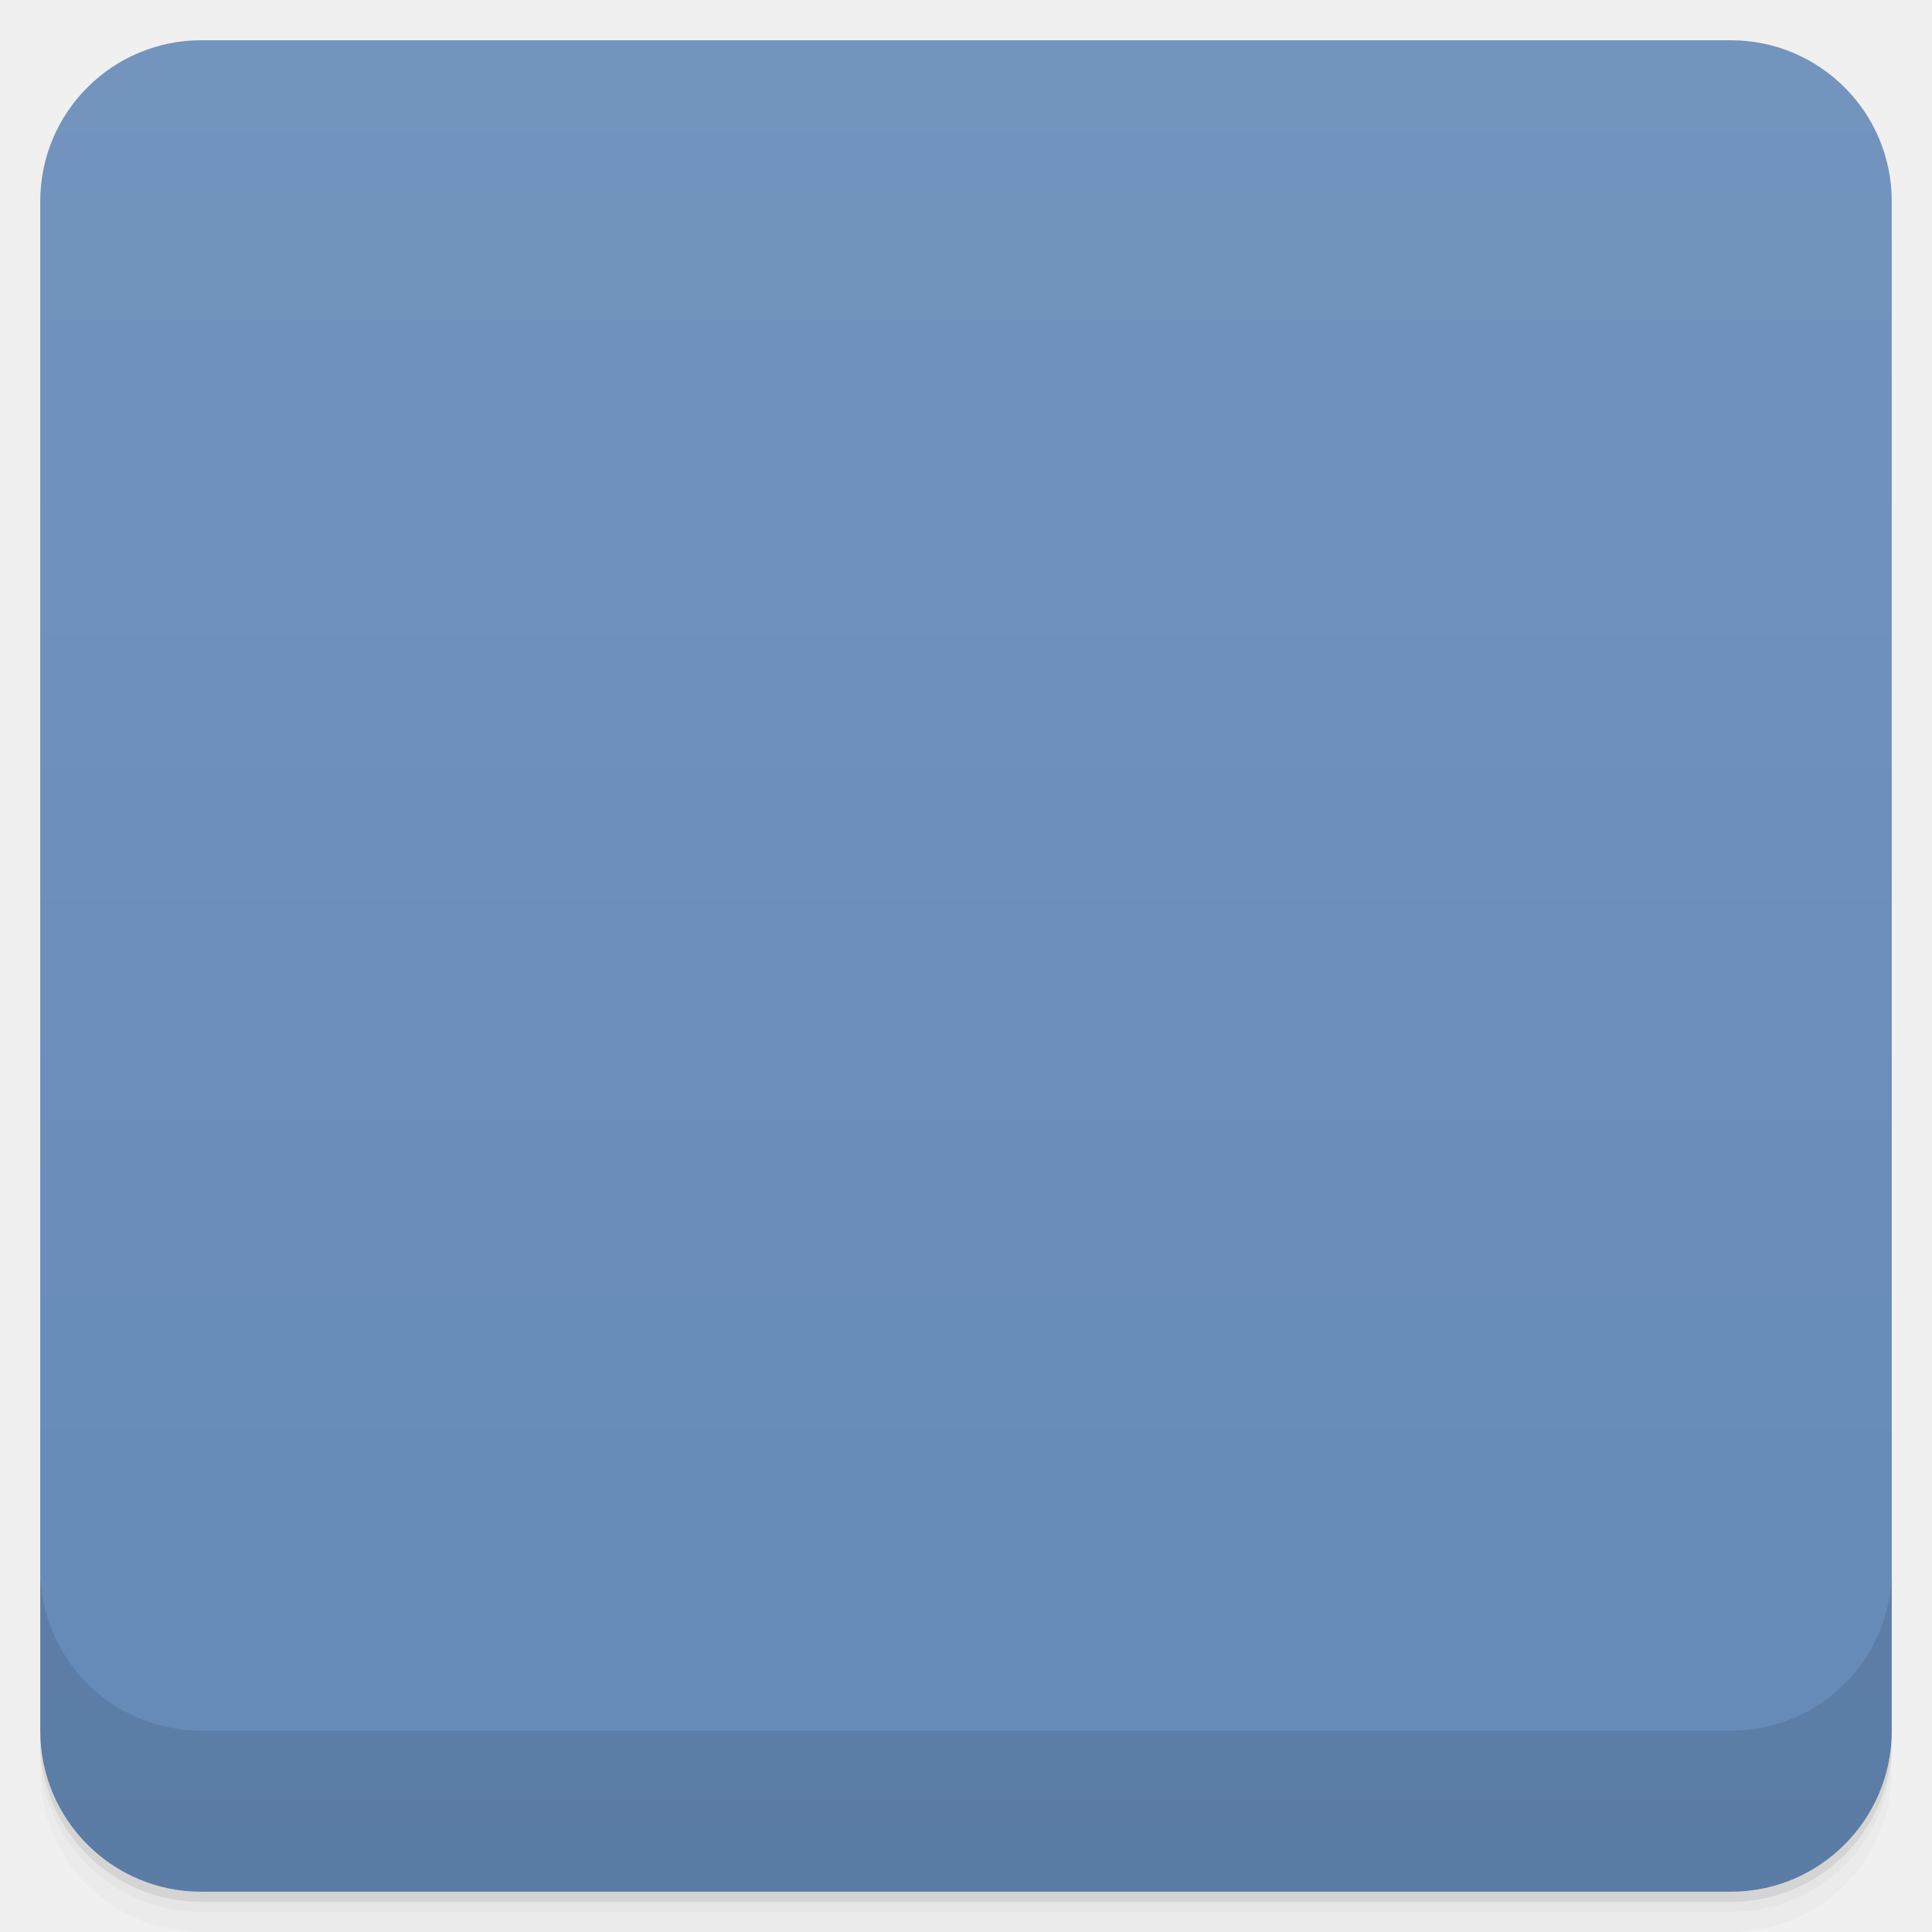
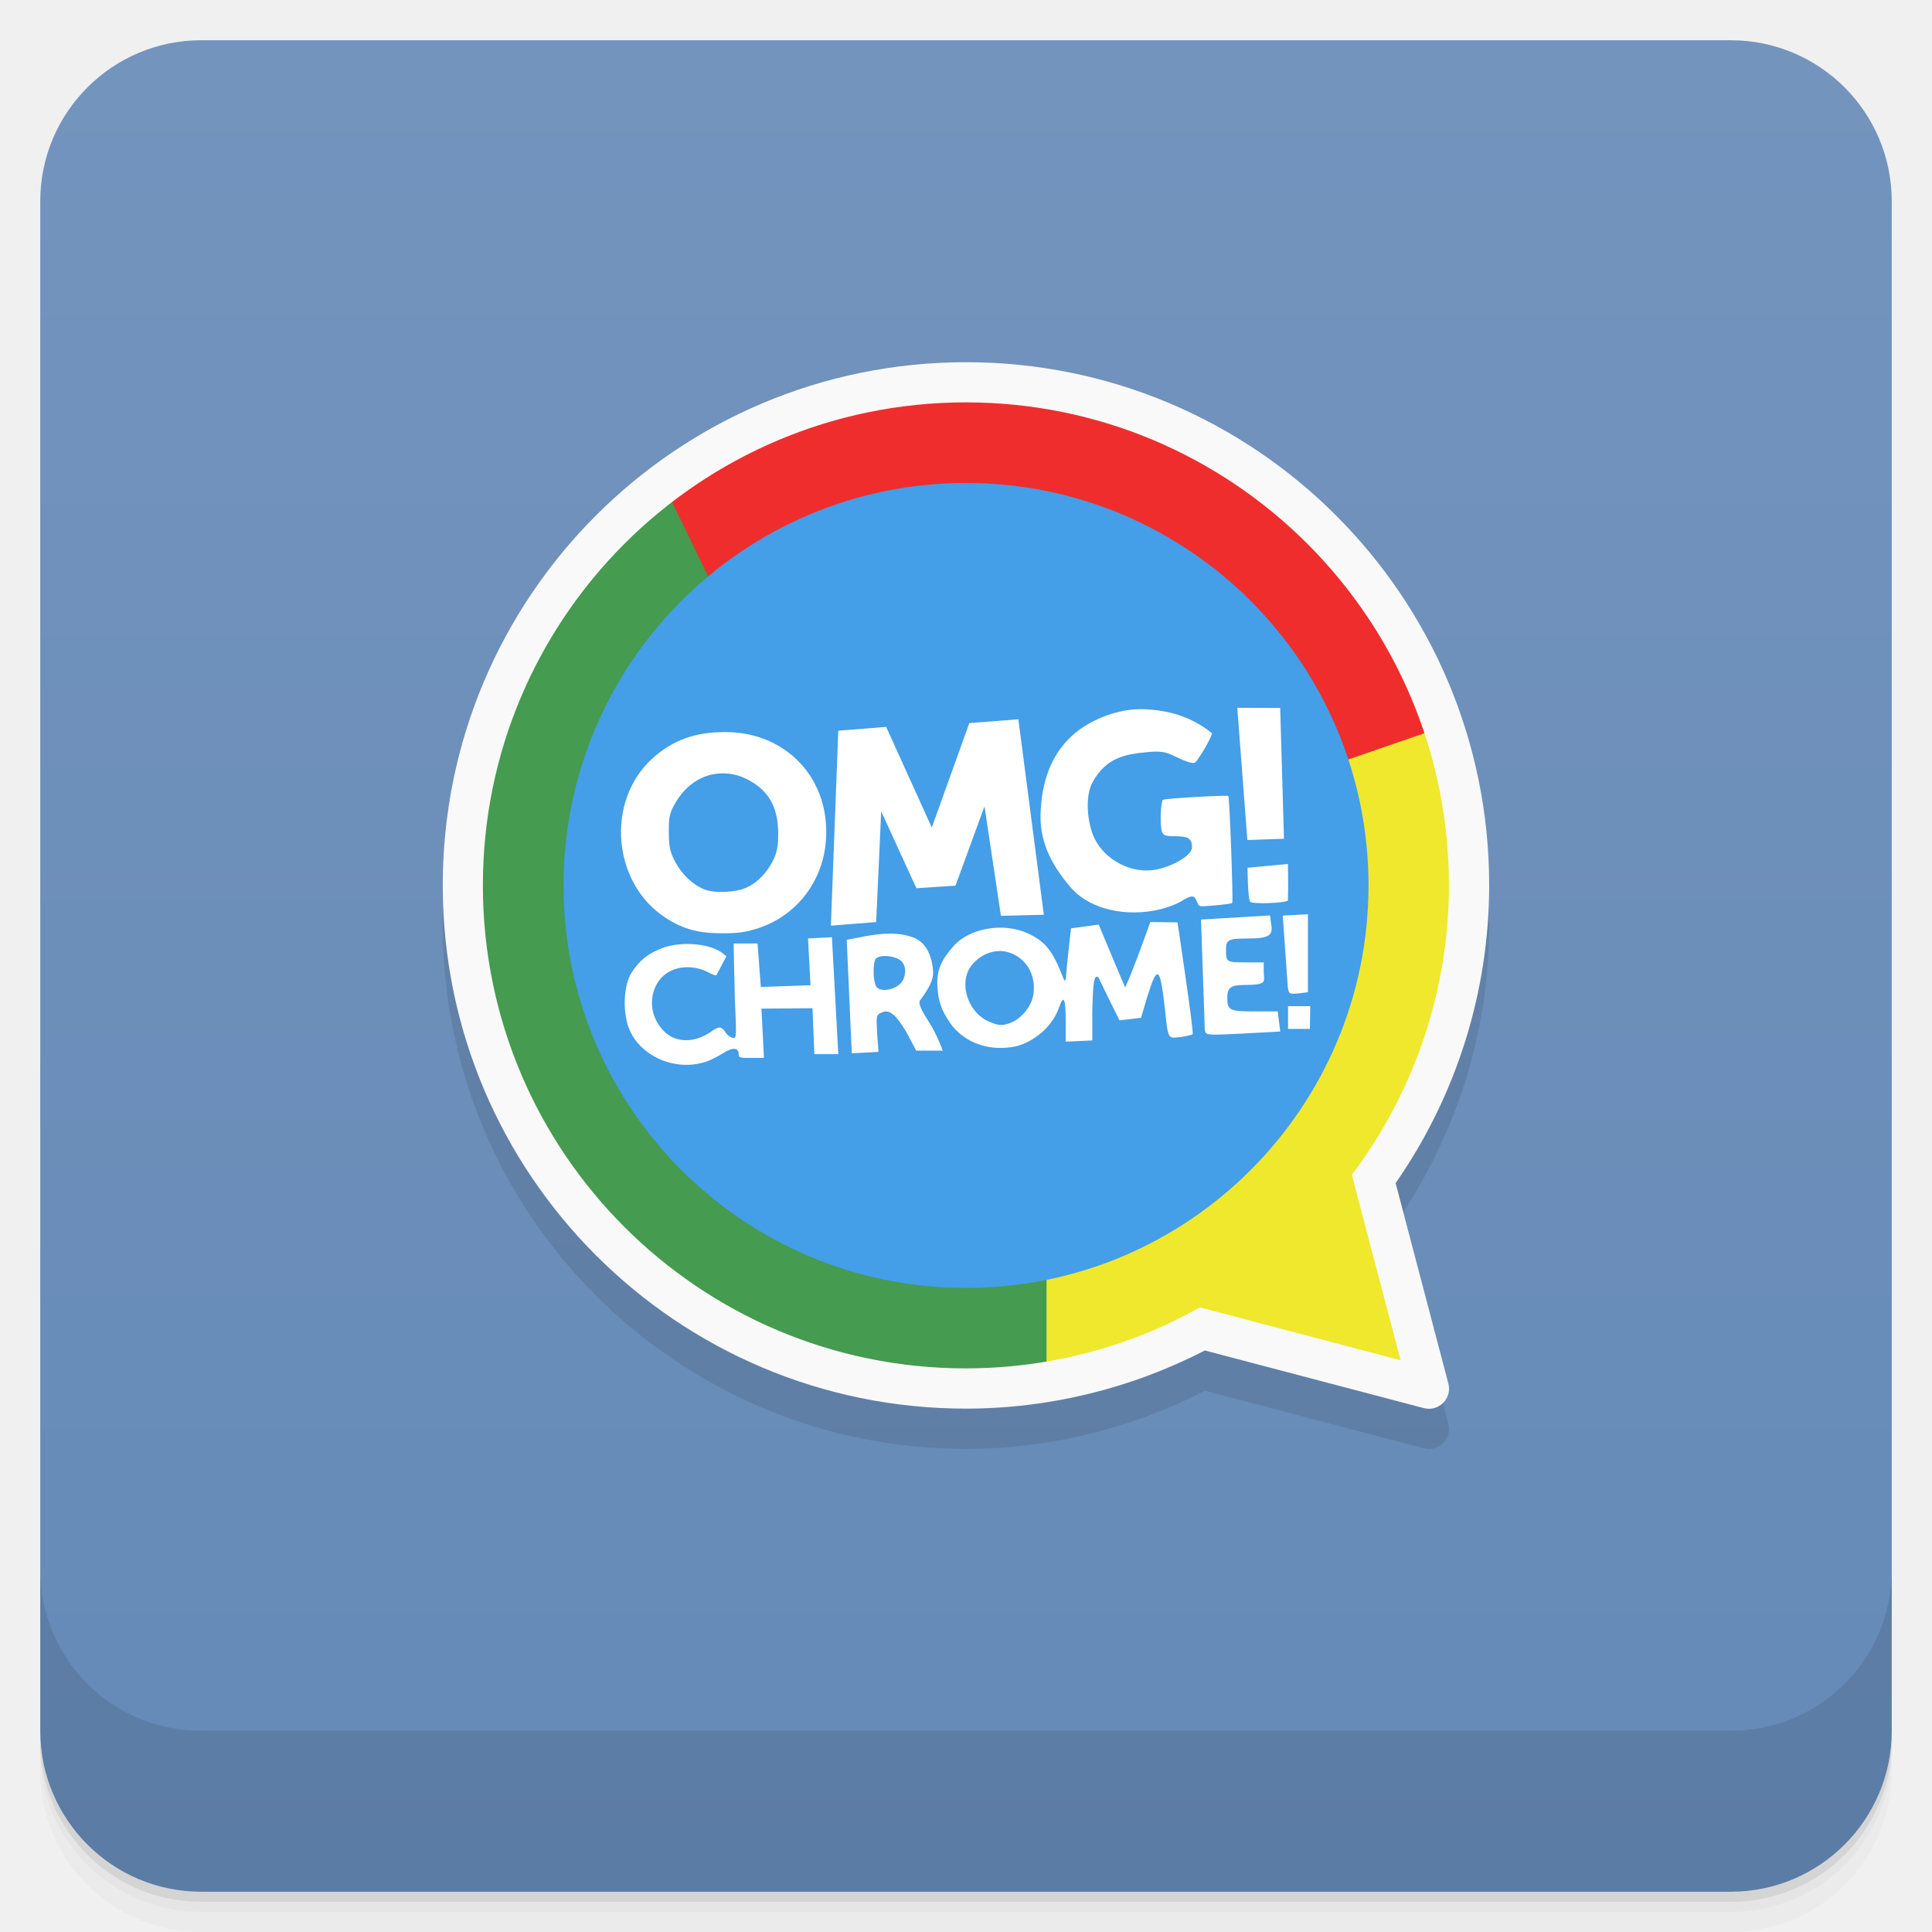
- <svg viewBox="0 0 48 48">
+ <svg xmlns="http://www.w3.org/2000/svg" version="1.1" viewBox="0 0 48 48">
  <defs>
-     <linearGradient id="linearGradient3764" x1="1" x2="47" gradientUnits="userSpaceOnUse" gradientTransform="translate(-48,0.00221467)">
-       <stop stop-color="#658ab7" stop-opacity="1" />
-       <stop offset="1" stop-color="#7394bd" stop-opacity="1" />
+     <linearGradient id="bg" x2="0" y1="1" y2="47" gradientUnits="userSpaceOnUse">
+       <stop style="stop-color:#7394bd" offset="0" />
+       <stop style="stop-color:#658ab7" offset="1" />
    </linearGradient>
-     <clipPath id="clipPath-033509881">
-       <g transform="translate(0,-1004.362)">
-         <rect rx="4" y="1005.36" x="1" height="46" width="46" fill="#1890d0" />
-       </g>
-     </clipPath>
-     <clipPath id="clipPath-049351230">
-       <g transform="translate(0,-1004.362)">
-         <rect rx="4" y="1005.36" x="1" height="46" width="46" fill="#1890d0" />
-       </g>
-     </clipPath>
  </defs>
-   <g>
-     <path d="m 1 43 l 0 0.25 c 0 2.216 1.784 4 4 4 l 38 0 c 2.216 0 4 -1.784 4 -4 l 0 -0.25 c 0 2.216 -1.784 4 -4 4 l -38 0 c -2.216 0 -4 -1.784 -4 -4 z m 0 0.5 l 0 0.5 c 0 2.216 1.784 4 4 4 l 38 0 c 2.216 0 4 -1.784 4 -4 l 0 -0.5 c 0 2.216 -1.784 4 -4 4 l -38 0 c -2.216 0 -4 -1.784 -4 -4 z" opacity="0.02" />
-     <path d="m 1 43.25 l 0 0.25 c 0 2.216 1.784 4 4 4 l 38 0 c 2.216 0 4 -1.784 4 -4 l 0 -0.25 c 0 2.216 -1.784 4 -4 4 l -38 0 c -2.216 0 -4 -1.784 -4 -4 z" opacity="0.05" />
-     <path d="m 1 43 l 0 0.25 c 0 2.216 1.784 4 4 4 l 38 0 c 2.216 0 4 -1.784 4 -4 l 0 -0.25 c 0 2.216 -1.784 4 -4 4 l -38 0 c -2.216 0 -4 -1.784 -4 -4 z" opacity="0.1" />
-   </g>
-   <g>
-     <rect width="46" height="46" x="-47" y="1" rx="4" transform="matrix(0,-1,1,0,0,0)" fill="url(#linearGradient3764)" fill-opacity="1" />
-   </g>
-   <g>
-     <g clip-path="url(#clipPath-033509881)">
-       <g opacity="0.1">
-         <g>
-           <path d="m 35.31 18.938 l -3.594 0.406 l -5.906 12.219 l -0.281 3.094 c 0.086 -0.008 0.172 -0.02 0.25 -0.031 c 0.066 -0.008 0.105 -0.023 0.156 -0.031 l 2.406 -0.719 l 0.25 -0.031 c 0.156 -0.063 0.32 -0.117 0.469 -0.188 c 0.281 -0.129 0.539 -0.219 0.594 -0.219 c 0.066 0 0.316 0.035 0.531 0.094 c 0.227 0.063 0.512 0.148 0.656 0.188 c 0.148 0.039 0.57 0.16 0.906 0.25 c 0.34 0.094 0.832 0.211 1.094 0.281 c 0.266 0.07 0.66 0.211 0.906 0.281 c 0.555 0.16 0.656 0.141 0.656 0 c 0 -0.098 -0.246 -1.055 -0.781 -3.063 c -0.129 -0.484 -0.219 -0.945 -0.219 -1.031 c 0 -0.094 0.055 -0.25 0.156 -0.375 c 0.012 -0.012 0.02 -0.047 0.031 -0.063 l 0 -0.063 l 1.219 -1.906 c 1.359 -2.754 1.563 -6.04 0.531 -9.03 c -0.008 -0.02 -0.023 -0.039 -0.031 -0.063 m 0 0" stroke="none" fill-rule="nonzero" fill-opacity="1" fill="#000" />
-           <path d="m 23.938 11.03 c -0.727 0.004 -1.445 0.043 -1.906 0.125 c -1.984 0.352 -3.789 1.16 -5.313 2.313 l 1.031 3.125 l 14.156 2.875 l 3.531 -0.188 c -0.031 -0.098 -0.063 -0.188 -0.094 -0.281 c -1.418 -4.109 -5.066 -7.137 -9.5 -7.875 c -0.453 -0.078 -1.18 -0.102 -1.906 -0.094 m 0 0" stroke="none" fill-rule="nonzero" fill-opacity="1" fill="#000" />
-           <path d="m 16.844 13.344 c -0.895 0.656 -1.691 1.449 -2.375 2.344 c -0.867 1.137 -1.355 2.082 -1.844 3.563 c -1.238 3.754 -0.438 7.992 2.094 11.09 c 2.051 2.516 5.238 4.164 8.469 4.375 c 0.672 0.047 1.66 -0.004 2.469 -0.094 l 0.25 -3.094 l -7.906 -14.875 c 0 -0.27 -0.945 -2.766 -1.156 -3.313 m 0 0.004" stroke="none" fill-rule="nonzero" fill-opacity="1" fill="#000" />
-           <path d="m 33.973 22.285 c 0.395 5.508 -3.75 10.293 -9.258 10.688 c -5.508 0.395 -10.293 -3.75 -10.688 -9.258 c -0.398 -5.508 3.75 -10.293 9.258 -10.688 c 5.508 -0.398 10.293 3.746 10.688 9.254" stroke="none" fill-rule="nonzero" fill-opacity="1" fill="#000" />
-           <path d="m 31.24 18.559 l -0.5 0.027 l 0 0.191 c -0.016 0.18 0.207 2.969 0.25 3.094 c 0.027 0.07 0.336 0.051 0.691 0 l 0.219 -0.031 l 0 -1.594 c -0.012 -0.984 -0.063 -1.633 -0.094 -1.656 c -0.023 -0.02 -0.156 -0.035 -0.348 -0.031 c -0.063 0 -0.148 -0.004 -0.219 0 m -2.813 0.063 c -0.621 0.012 -1.297 0.242 -1.719 0.594 c -0.535 0.449 -0.828 1.09 -0.875 1.875 c -0.027 0.484 -0.02 0.535 0.125 0.906 c 0.184 0.465 0.344 0.754 0.625 1.031 c 0.563 0.551 1.449 0.758 2.25 0.563 c 0.164 -0.043 0.383 -0.117 0.5 -0.188 c 0.27 -0.168 0.34 -0.172 0.406 0 c 0.055 0.133 0.039 0.129 0.438 0.094 c 0.223 -0.02 0.418 -0.043 0.438 -0.063 c 0.027 -0.027 -0.059 -2.5 -0.094 -2.656 c -0.004 -0.031 -1.563 0.059 -1.625 0.094 c -0.055 0.031 -0.082 0.598 -0.031 0.781 c 0.031 0.102 0.082 0.125 0.344 0.125 c 0.313 0 0.406 0.055 0.406 0.281 c 0 0.203 -0.547 0.512 -1 0.563 c -0.609 0.066 -1.262 -0.336 -1.469 -0.906 c -0.145 -0.406 -0.156 -0.961 0 -1.281 c 0.16 -0.328 0.313 -0.457 0.656 -0.625 c 0.234 -0.113 0.348 -0.125 0.719 -0.125 c 0.391 0 0.484 0.016 0.781 0.156 c 0.254 0.117 0.371 0.137 0.406 0.094 c 0.137 -0.164 0.406 -0.633 0.406 -0.719 c 0 -0.211 -0.77 -0.508 -1.438 -0.563 c -0.086 -0.008 -0.16 -0.035 -0.25 -0.031 m -3.125 0.25 l -0.594 0.031 c -0.324 0.02 -0.602 0.043 -0.625 0.063 c -0.035 0.031 -0.332 1.012 -0.688 2.281 c -0.137 0.492 -0.25 0.609 -0.344 0.313 c -0.082 -0.273 -0.773 -2.027 -0.906 -2.281 l -0.125 -0.219 l -0.566 0.031 c -0.305 0.008 -0.594 0.035 -0.625 0.063 c -0.051 0.043 -0.074 0.824 -0.152 3.625 l -0.031 1.219 l 0.531 -0.02 c 0.301 -0.023 0.578 -0.047 0.594 -0.066 c 0.016 -0.016 0.047 -0.637 0.063 -1.375 c 0.02 -0.84 0.027 -1.352 0.063 -1.375 c 0.031 -0.008 0.246 0.41 0.469 0.941 l 0.406 0.969 l 0.469 0 c 0.305 0 0.465 -0.02 0.5 -0.063 c 0.031 -0.031 0.199 -0.457 0.344 -0.941 c 0.281 -0.93 0.293 -1.02 0.375 -1.031 c 0.031 -0.004 0.133 0.605 0.223 1.355 c 0.086 0.727 0.164 1.352 0.188 1.375 c 0.023 0.02 0.281 0.02 0.566 0 l 0.5 -0.027 l 0 -0.25 c 0 -0.133 -0.023 -0.477 -0.066 -0.77 c -0.047 -0.309 -0.094 -0.652 -0.094 -0.816 c -0.004 -0.156 -0.035 -0.363 -0.063 -0.438 c -0.027 -0.066 -0.105 -0.602 -0.191 -1.191 c -0.078 -0.602 -0.168 -1.145 -0.188 -1.227 m -7.313 0.152 c -0.75 0 -1.301 0.195 -1.813 0.656 c -1.168 1.066 -1 3.105 0.344 3.969 c 0.449 0.285 0.824 0.375 1.406 0.375 c 0.391 0 0.582 -0.027 0.875 -0.125 c 0.965 -0.313 1.617 -1.168 1.688 -2.188 c 0.109 -1.523 -0.98 -2.691 -2.5 -2.691 m -0.125 1.031 c 0.207 -0.023 0.422 0.02 0.625 0.125 c 0.555 0.262 0.809 0.688 0.813 1.344 c 0.004 0.324 -0.023 0.484 -0.125 0.691 c -0.156 0.313 -0.395 0.563 -0.688 0.688 c -0.262 0.113 -0.781 0.137 -1.031 0.031 c -0.285 -0.117 -0.555 -0.379 -0.719 -0.691 c -0.129 -0.242 -0.152 -0.379 -0.156 -0.75 c 0 -0.379 0.031 -0.465 0.156 -0.688 c 0.27 -0.48 0.676 -0.73 1.125 -0.75 m 13.625 2.25 c -0.258 0.008 -0.508 0.063 -0.531 0.094 c -0.047 0.074 0.004 0.773 0.066 0.844 c 0.051 0.066 0.887 0.035 0.938 -0.02 c 0.016 -0.023 0.016 -0.23 0 -0.48 l 0 -0.438 m -0.066 1.219 c -0.027 0.016 -0.051 0.039 -0.063 0.066 c -0.031 0.066 0.063 1.418 0.125 1.77 c 0.031 0.164 0.023 0.172 0.25 0.156 l 0.25 -0.031 l 0 -1.938 l -0.313 -0.031 c -0.059 -0.004 -0.086 0 -0.125 0 c -0.059 0 -0.098 -0.012 -0.125 0 m -0.469 0.066 c -0.332 -0.012 -1.563 0.063 -1.625 0.098 c -0.051 0.02 -0.047 0.344 0 1.344 c 0.035 0.719 0.078 1.34 0.094 1.406 c 0.027 0.117 0.043 0.125 0.719 0.094 c 0.375 -0.016 0.777 -0.016 0.906 -0.031 l 0.25 -0.02 l -0.063 -0.5 l -0.563 0 c -0.641 0 -0.688 -0.023 -0.691 -0.355 c 0 -0.23 0.09 -0.313 0.406 -0.313 c 0.145 0 0.336 -0.008 0.406 -0.031 c 0.113 -0.039 0.113 -0.063 0.094 -0.281 l 0 -0.25 l -0.438 0 c -0.477 0 -0.5 0 -0.5 -0.313 c 0 -0.246 0.055 -0.281 0.531 -0.281 c 0.531 0 0.641 -0.063 0.594 -0.344 c -0.02 -0.105 -0.02 -0.207 -0.031 -0.223 c -0.004 -0.008 -0.047 0 -0.094 0 m -2.563 0.098 c -0.168 0.016 -0.297 0.051 -0.316 0.063 c -0.016 0.023 -0.133 0.363 -0.25 0.781 c -0.203 0.719 -0.301 0.914 -0.375 0.844 c -0.02 -0.016 -0.102 -0.215 -0.188 -0.438 c -0.086 -0.23 -0.23 -0.586 -0.316 -0.781 l -0.156 -0.344 l -0.313 0 c -0.211 0.004 -0.344 0.047 -0.375 0.094 c -0.027 0.039 -0.066 0.297 -0.066 0.594 c -0.008 0.309 -0.043 0.605 -0.063 0.656 c -0.035 0.086 -0.031 0.066 -0.094 -0.094 c -0.25 -0.625 -0.441 -0.84 -0.855 -1.031 c -0.598 -0.27 -1.438 -0.141 -1.844 0.316 c -0.301 0.34 -0.418 0.598 -0.406 0.969 c 0.023 0.402 0.105 0.629 0.316 0.941 c 0.266 0.395 0.727 0.625 1.25 0.625 c 0.145 0 0.352 -0.023 0.469 -0.066 c 0.461 -0.145 0.852 -0.52 1 -0.969 c 0.102 -0.316 0.156 -0.176 0.156 0.375 l 0 0.5 l 0.313 0 l 0.344 -0.031 l 0 -0.691 c 0.02 -0.809 0.055 -0.945 0.156 -0.875 c 0.039 0.031 0.086 0.148 0.125 0.25 c 0.105 0.332 0.324 0.785 0.398 0.816 c 0.043 0.016 0.188 -0.008 0.313 -0.031 l 0.223 -0.023 l 0.152 -0.523 c 0.25 -0.801 0.316 -0.77 0.441 0.316 c 0.082 0.77 0.063 0.727 0.406 0.688 c 0.145 -0.02 0.27 -0.055 0.27 -0.063 c 0.039 -0.039 -0.316 -2.691 -0.375 -2.777 c -0.039 -0.063 -0.098 -0.063 -0.223 -0.063 c -0.043 0.004 -0.105 -0.008 -0.152 0 m -7.125 0.375 c -0.5 0.02 -0.691 0.063 -0.723 0.125 c -0.027 0.074 0.078 2.52 0.125 2.719 c 0.02 0.105 0.063 0.121 0.25 0.098 c 0.102 -0.02 0.254 -0.031 0.313 -0.031 c 0.102 0 0.094 -0.02 0.066 -0.469 c -0.023 -0.434 -0.023 -0.438 0.098 -0.5 c 0.191 -0.098 0.352 -0.008 0.625 0.469 l 0.25 0.48 l 0.316 0 c 0.203 0 0.297 -0.047 0.313 -0.105 c 0.023 -0.02 -0.102 -0.27 -0.27 -0.563 c -0.258 -0.402 -0.316 -0.523 -0.25 -0.594 c 0.289 -0.398 0.348 -0.566 0.313 -0.816 c -0.051 -0.367 -0.215 -0.617 -0.5 -0.75 c -0.164 -0.07 -0.234 -0.063 -0.527 -0.063 c -0.102 0 -0.227 -0.016 -0.375 0 m -1.102 0.063 l -0.313 0.031 l -0.281 0 l 0 0.563 c 0.016 0.414 -0.008 0.566 -0.066 0.605 c -0.105 0.082 -0.898 0.102 -1 0.02 c -0.059 -0.02 -0.098 -0.211 -0.125 -0.563 l -0.063 -0.5 l -0.594 0 l 0 0.219 c 0 0.133 0.004 0.676 0.02 1.191 c 0.039 0.832 0.043 0.938 -0.02 0.938 c -0.066 0 -0.148 -0.055 -0.191 -0.125 c -0.109 -0.16 -0.152 -0.188 -0.375 -0.031 c -0.398 0.273 -0.863 0.281 -1.152 0 c -0.332 -0.313 -0.402 -0.797 -0.188 -1.188 c 0.227 -0.398 0.75 -0.527 1.227 -0.316 c 0.117 0.066 0.23 0.105 0.25 0.105 c 0.023 -0.023 0.105 -0.133 0.148 -0.25 l 0.102 -0.23 l -0.125 -0.098 c -0.348 -0.234 -1.059 -0.273 -1.5 -0.094 c -0.316 0.133 -0.52 0.293 -0.727 0.594 c -0.191 0.301 -0.23 0.898 -0.094 1.316 c 0.227 0.727 1.145 1.168 1.934 0.898 c 0.137 -0.043 0.32 -0.145 0.441 -0.219 c 0.227 -0.148 0.375 -0.133 0.375 0.031 c 0 0.094 0.043 0.094 0.313 0.094 l 0.316 0 l 0 -0.566 l 0.02 -0.598 l 0.5 -0.027 c 0.289 -0.02 0.523 -0.02 0.566 0 c 0.035 0.023 0.063 0.289 0.094 0.566 c 0.02 0.27 0.031 0.504 0.066 0.531 c 0.02 0.023 0.188 0.055 0.344 0.023 l 0.25 -0.023 l -0.031 -0.977 c -0.02 -0.523 -0.02 -1.18 -0.063 -1.438 m 4.094 -0.156 c 0.496 0.008 0.949 0.449 0.844 1.098 c -0.043 0.273 -0.27 0.582 -0.563 0.691 c -0.23 0.09 -0.316 0.063 -0.531 -0.027 c -0.566 -0.23 -0.789 -1.02 -0.406 -1.441 c 0.195 -0.215 0.441 -0.313 0.656 -0.313 m -2.875 0.125 c 0.145 -0.012 0.313 0.031 0.406 0.098 c 0.188 0.125 0.168 0.477 -0.031 0.625 c -0.191 0.141 -0.48 0.168 -0.566 0.027 c -0.066 -0.141 -0.082 -0.605 0 -0.691 c 0.031 -0.031 0.105 -0.059 0.191 -0.063 m 10.06 1.313 l 0 0.219 c -0.008 0.109 -0.016 0.242 0 0.281 c 0.035 0.086 0.445 0.082 0.531 0 c 0.031 -0.027 0.02 -0.129 0 -0.25 l -0.031 -0.25 m -0.5 0" stroke="none" fill-rule="nonzero" fill-opacity="1" fill="#000" />
-           <path d="m 6.663 2.893 c -0.129 0.002 -0.248 0.008 -0.325 0.019 c -0.41 0.054 -0.785 0.172 -1.152 0.344 c -0.369 0.183 -0.617 0.355 -0.924 0.649 c -0.601 0.579 -0.971 1.322 -1.072 2.15 c -0.024 0.204 -0.021 0.647 0.007 0.85 c 0.144 1.078 0.762 2.023 1.693 2.594 c 0.43 0.269 0.905 0.43 1.454 0.505 c 0.172 0.024 0.685 0.025 0.859 0 c 0.346 -0.049 0.68 -0.136 0.948 -0.247 c 0.087 -0.04 0.184 -0.075 0.205 -0.086 c 0.033 -0.011 0.126 0.011 0.602 0.14 c 0.755 0.204 0.819 0.226 0.924 0.258 c 0.106 0.032 0.121 0.032 0.132 0.022 c 0.008 -0.011 -0.021 -0.13 -0.204 -0.818 c -0.043 -0.162 -0.097 -0.377 -0.119 -0.474 l -0.045 -0.172 l 0.082 -0.119 c 0.349 -0.495 0.567 -1.076 0.629 -1.679 c 0.023 -0.247 0.011 -0.71 -0.031 -0.936 c -0.14 -0.786 -0.485 -1.431 -1.048 -1.98 c -0.555 -0.538 -1.244 -0.872 -2.02 -0.98 c -0.133 -0.021 -0.379 -0.032 -0.595 -0.021 m 0.092 0.215 c 0.205 0 0.411 0.011 0.539 0.032 c 1.252 0.205 2.28 1.055 2.679 2.217 c 0.311 0.894 0.229 1.873 -0.212 2.67 c -0.089 0.161 -0.219 0.366 -0.291 0.452 c -0.029 0.032 -0.047 0.075 -0.047 0.097 c 0 0.021 0.033 0.161 0.065 0.29 c 0.151 0.571 0.226 0.84 0.226 0.872 c 0 0.043 -0.022 0.043 -0.183 -0.011 c -0.074 -0.021 -0.192 -0.054 -0.258 -0.075 c -0.076 -0.022 -0.216 -0.054 -0.313 -0.086 c -0.096 -0.022 -0.204 -0.054 -0.247 -0.065 c -0.043 -0.011 -0.129 -0.032 -0.194 -0.054 c -0.064 -0.017 -0.129 -0.031 -0.147 -0.031 c -0.014 0 -0.093 0.031 -0.172 0.066 c -0.23 0.106 -0.483 0.191 -0.721 0.24 c -0.226 0.047 -0.671 0.075 -0.939 0.058 c -0.912 -0.065 -1.809 -0.527 -2.39 -1.238 c -0.711 -0.873 -0.937 -2.066 -0.592 -3.124 c 0.139 -0.418 0.279 -0.69 0.527 -1.01 c 0.517 -0.677 1.26 -1.121 2.131 -1.279 c 0.129 -0.022 0.334 -0.033 0.538 -0.034 m 0.001 -0.002" transform="matrix(3.543307,0,0,3.543307,0,0)" stroke-opacity="1" fill-rule="nonzero" stroke="#f9f9f9" stroke-linejoin="miter" fill-opacity="1" stroke-linecap="butt" stroke-width="0.141" stroke-miterlimit="4" fill="#000" />
-         </g>
-       </g>
-     </g>
-   </g>
-   <g>
-     <g clip-path="url(#clipPath-049351230)">
-       <g transform="translate(0,-1)">
-         <g>
-           <path d="m 35.31 18.938 l -3.594 0.406 l -5.906 12.219 l -0.281 3.094 c 0.086 -0.008 0.172 -0.02 0.25 -0.031 c 0.066 -0.008 0.105 -0.023 0.156 -0.031 l 2.406 -0.719 l 0.25 -0.031 c 0.156 -0.063 0.32 -0.117 0.469 -0.188 c 0.281 -0.129 0.539 -0.219 0.594 -0.219 c 0.066 0 0.316 0.035 0.531 0.094 c 0.227 0.063 0.512 0.148 0.656 0.188 c 0.148 0.039 0.57 0.16 0.906 0.25 c 0.34 0.094 0.832 0.211 1.094 0.281 c 0.266 0.07 0.66 0.211 0.906 0.281 c 0.555 0.16 0.656 0.141 0.656 0 c 0 -0.098 -0.246 -1.055 -0.781 -3.063 c -0.129 -0.484 -0.219 -0.945 -0.219 -1.031 c 0 -0.094 0.055 -0.25 0.156 -0.375 c 0.012 -0.012 0.02 -0.047 0.031 -0.063 l 0 -0.063 l 1.219 -1.906 c 1.359 -2.754 1.563 -6.04 0.531 -9.03 c -0.008 -0.02 -0.023 -0.039 -0.031 -0.063 m 0 0" fill="#ffeb00" stroke="none" fill-rule="nonzero" fill-opacity="1" />
-           <path d="m 23.938 11.03 c -0.727 0.004 -1.445 0.043 -1.906 0.125 c -1.984 0.352 -3.789 1.16 -5.313 2.313 l 1.031 3.125 l 14.156 2.875 l 3.531 -0.188 c -0.031 -0.098 -0.063 -0.188 -0.094 -0.281 c -1.418 -4.109 -5.066 -7.137 -9.5 -7.875 c -0.453 -0.078 -1.18 -0.102 -1.906 -0.094 m 0 0" fill="#f00" stroke="none" fill-rule="nonzero" fill-opacity="1" />
-           <path d="m 16.844 13.344 c -0.895 0.656 -1.691 1.449 -2.375 2.344 c -0.867 1.137 -1.355 2.082 -1.844 3.563 c -1.238 3.754 -0.438 7.992 2.094 11.09 c 2.051 2.516 5.238 4.164 8.469 4.375 c 0.672 0.047 1.66 -0.004 2.469 -0.094 l 0.25 -3.094 l -7.906 -14.875 c 0 -0.27 -0.945 -2.766 -1.156 -3.313 m 0 0.004" fill="#43954c" stroke="none" fill-rule="nonzero" fill-opacity="1" />
-           <path d="m 33.973 22.285 c 0.395 5.508 -3.75 10.293 -9.258 10.688 c -5.508 0.395 -10.293 -3.75 -10.688 -9.258 c -0.398 -5.508 3.75 -10.293 9.258 -10.688 c 5.508 -0.398 10.293 3.746 10.688 9.254" fill="#369bec" stroke="none" fill-rule="nonzero" fill-opacity="1" />
-           <path d="m 31.24 18.559 l -0.5 0.027 l 0 0.191 c -0.016 0.18 0.207 2.969 0.25 3.094 c 0.027 0.07 0.336 0.051 0.691 0 l 0.219 -0.031 l 0 -1.594 c -0.012 -0.984 -0.063 -1.633 -0.094 -1.656 c -0.023 -0.02 -0.156 -0.035 -0.348 -0.031 c -0.063 0 -0.148 -0.004 -0.219 0 m -2.813 0.063 c -0.621 0.012 -1.297 0.242 -1.719 0.594 c -0.535 0.449 -0.828 1.09 -0.875 1.875 c -0.027 0.484 -0.02 0.535 0.125 0.906 c 0.184 0.465 0.344 0.754 0.625 1.031 c 0.563 0.551 1.449 0.758 2.25 0.563 c 0.164 -0.043 0.383 -0.117 0.5 -0.188 c 0.27 -0.168 0.34 -0.172 0.406 0 c 0.055 0.133 0.039 0.129 0.438 0.094 c 0.223 -0.02 0.418 -0.043 0.438 -0.063 c 0.027 -0.027 -0.059 -2.5 -0.094 -2.656 c -0.004 -0.031 -1.563 0.059 -1.625 0.094 c -0.055 0.031 -0.082 0.598 -0.031 0.781 c 0.031 0.102 0.082 0.125 0.344 0.125 c 0.313 0 0.406 0.055 0.406 0.281 c 0 0.203 -0.547 0.512 -1 0.563 c -0.609 0.066 -1.262 -0.336 -1.469 -0.906 c -0.145 -0.406 -0.156 -0.961 0 -1.281 c 0.16 -0.328 0.313 -0.457 0.656 -0.625 c 0.234 -0.113 0.348 -0.125 0.719 -0.125 c 0.391 0 0.484 0.016 0.781 0.156 c 0.254 0.117 0.371 0.137 0.406 0.094 c 0.137 -0.164 0.406 -0.633 0.406 -0.719 c 0 -0.211 -0.77 -0.508 -1.438 -0.563 c -0.086 -0.008 -0.16 -0.035 -0.25 -0.031 m -3.125 0.25 l -0.594 0.031 c -0.324 0.02 -0.602 0.043 -0.625 0.063 c -0.035 0.031 -0.332 1.012 -0.688 2.281 c -0.137 0.492 -0.25 0.609 -0.344 0.313 c -0.082 -0.273 -0.773 -2.027 -0.906 -2.281 l -0.125 -0.219 l -0.566 0.031 c -0.305 0.008 -0.594 0.035 -0.625 0.063 c -0.051 0.043 -0.074 0.824 -0.152 3.625 l -0.031 1.219 l 0.531 -0.02 c 0.301 -0.023 0.578 -0.047 0.594 -0.066 c 0.016 -0.016 0.047 -0.637 0.063 -1.375 c 0.02 -0.84 0.027 -1.352 0.063 -1.375 c 0.031 -0.008 0.246 0.41 0.469 0.941 l 0.406 0.969 l 0.469 0 c 0.305 0 0.465 -0.02 0.5 -0.063 c 0.031 -0.031 0.199 -0.457 0.344 -0.941 c 0.281 -0.93 0.293 -1.02 0.375 -1.031 c 0.031 -0.004 0.133 0.605 0.223 1.355 c 0.086 0.727 0.164 1.352 0.188 1.375 c 0.023 0.02 0.281 0.02 0.566 0 l 0.5 -0.027 l 0 -0.25 c 0 -0.133 -0.023 -0.477 -0.066 -0.77 c -0.047 -0.309 -0.094 -0.652 -0.094 -0.816 c -0.004 -0.156 -0.035 -0.363 -0.063 -0.438 c -0.027 -0.066 -0.105 -0.602 -0.191 -1.191 c -0.078 -0.602 -0.168 -1.145 -0.188 -1.227 m -7.313 0.152 c -0.75 0 -1.301 0.195 -1.813 0.656 c -1.168 1.066 -1 3.105 0.344 3.969 c 0.449 0.285 0.824 0.375 1.406 0.375 c 0.391 0 0.582 -0.027 0.875 -0.125 c 0.965 -0.313 1.617 -1.168 1.688 -2.188 c 0.109 -1.523 -0.98 -2.691 -2.5 -2.691 m -0.125 1.031 c 0.207 -0.023 0.422 0.02 0.625 0.125 c 0.555 0.262 0.809 0.688 0.813 1.344 c 0.004 0.324 -0.023 0.484 -0.125 0.691 c -0.156 0.313 -0.395 0.563 -0.688 0.688 c -0.262 0.113 -0.781 0.137 -1.031 0.031 c -0.285 -0.117 -0.555 -0.379 -0.719 -0.691 c -0.129 -0.242 -0.152 -0.379 -0.156 -0.75 c 0 -0.379 0.031 -0.465 0.156 -0.688 c 0.27 -0.48 0.676 -0.73 1.125 -0.75 m 13.625 2.25 c -0.258 0.008 -0.508 0.063 -0.531 0.094 c -0.047 0.074 0.004 0.773 0.066 0.844 c 0.051 0.066 0.887 0.035 0.938 -0.02 c 0.016 -0.023 0.016 -0.23 0 -0.48 l 0 -0.438 m -0.066 1.219 c -0.027 0.016 -0.051 0.039 -0.063 0.066 c -0.031 0.066 0.063 1.418 0.125 1.77 c 0.031 0.164 0.023 0.172 0.25 0.156 l 0.25 -0.031 l 0 -1.938 l -0.313 -0.031 c -0.059 -0.004 -0.086 0 -0.125 0 c -0.059 0 -0.098 -0.012 -0.125 0 m -0.469 0.066 c -0.332 -0.012 -1.563 0.063 -1.625 0.098 c -0.051 0.02 -0.047 0.344 0 1.344 c 0.035 0.719 0.078 1.34 0.094 1.406 c 0.027 0.117 0.043 0.125 0.719 0.094 c 0.375 -0.016 0.777 -0.016 0.906 -0.031 l 0.25 -0.02 l -0.063 -0.5 l -0.563 0 c -0.641 0 -0.688 -0.023 -0.691 -0.355 c 0 -0.23 0.09 -0.313 0.406 -0.313 c 0.145 0 0.336 -0.008 0.406 -0.031 c 0.113 -0.039 0.113 -0.063 0.094 -0.281 l 0 -0.25 l -0.438 0 c -0.477 0 -0.5 0 -0.5 -0.313 c 0 -0.246 0.055 -0.281 0.531 -0.281 c 0.531 0 0.641 -0.063 0.594 -0.344 c -0.02 -0.105 -0.02 -0.207 -0.031 -0.223 c -0.004 -0.008 -0.047 0 -0.094 0 m -2.563 0.098 c -0.168 0.016 -0.297 0.051 -0.316 0.063 c -0.016 0.023 -0.133 0.363 -0.25 0.781 c -0.203 0.719 -0.301 0.914 -0.375 0.844 c -0.02 -0.016 -0.102 -0.215 -0.188 -0.438 c -0.086 -0.23 -0.23 -0.586 -0.316 -0.781 l -0.156 -0.344 l -0.313 0 c -0.211 0.004 -0.344 0.047 -0.375 0.094 c -0.027 0.039 -0.066 0.297 -0.066 0.594 c -0.008 0.309 -0.043 0.605 -0.063 0.656 c -0.035 0.086 -0.031 0.066 -0.094 -0.094 c -0.25 -0.625 -0.441 -0.84 -0.855 -1.031 c -0.598 -0.27 -1.438 -0.141 -1.844 0.316 c -0.301 0.34 -0.418 0.598 -0.406 0.969 c 0.023 0.402 0.105 0.629 0.316 0.941 c 0.266 0.395 0.727 0.625 1.25 0.625 c 0.145 0 0.352 -0.023 0.469 -0.066 c 0.461 -0.145 0.852 -0.52 1 -0.969 c 0.102 -0.316 0.156 -0.176 0.156 0.375 l 0 0.5 l 0.313 0 l 0.344 -0.031 l 0 -0.691 c 0.02 -0.809 0.055 -0.945 0.156 -0.875 c 0.039 0.031 0.086 0.148 0.125 0.25 c 0.105 0.332 0.324 0.785 0.398 0.816 c 0.043 0.016 0.188 -0.008 0.313 -0.031 l 0.223 -0.023 l 0.152 -0.523 c 0.25 -0.801 0.316 -0.77 0.441 0.316 c 0.082 0.77 0.063 0.727 0.406 0.688 c 0.145 -0.02 0.27 -0.055 0.27 -0.063 c 0.039 -0.039 -0.316 -2.691 -0.375 -2.777 c -0.039 -0.063 -0.098 -0.063 -0.223 -0.063 c -0.043 0.004 -0.105 -0.008 -0.152 0 m -7.125 0.375 c -0.5 0.02 -0.691 0.063 -0.723 0.125 c -0.027 0.074 0.078 2.52 0.125 2.719 c 0.02 0.105 0.063 0.121 0.25 0.098 c 0.102 -0.02 0.254 -0.031 0.313 -0.031 c 0.102 0 0.094 -0.02 0.066 -0.469 c -0.023 -0.434 -0.023 -0.438 0.098 -0.5 c 0.191 -0.098 0.352 -0.008 0.625 0.469 l 0.25 0.48 l 0.316 0 c 0.203 0 0.297 -0.047 0.313 -0.105 c 0.023 -0.02 -0.102 -0.27 -0.27 -0.563 c -0.258 -0.402 -0.316 -0.523 -0.25 -0.594 c 0.289 -0.398 0.348 -0.566 0.313 -0.816 c -0.051 -0.367 -0.215 -0.617 -0.5 -0.75 c -0.164 -0.07 -0.234 -0.063 -0.527 -0.063 c -0.102 0 -0.227 -0.016 -0.375 0 m -1.102 0.063 l -0.313 0.031 l -0.281 0 l 0 0.563 c 0.016 0.414 -0.008 0.566 -0.066 0.605 c -0.105 0.082 -0.898 0.102 -1 0.02 c -0.059 -0.02 -0.098 -0.211 -0.125 -0.563 l -0.063 -0.5 l -0.594 0 l 0 0.219 c 0 0.133 0.004 0.676 0.02 1.191 c 0.039 0.832 0.043 0.938 -0.02 0.938 c -0.066 0 -0.148 -0.055 -0.191 -0.125 c -0.109 -0.16 -0.152 -0.188 -0.375 -0.031 c -0.398 0.273 -0.863 0.281 -1.152 0 c -0.332 -0.313 -0.402 -0.797 -0.188 -1.188 c 0.227 -0.398 0.75 -0.527 1.227 -0.316 c 0.117 0.066 0.23 0.105 0.25 0.105 c 0.023 -0.023 0.105 -0.133 0.148 -0.25 l 0.102 -0.23 l -0.125 -0.098 c -0.348 -0.234 -1.059 -0.273 -1.5 -0.094 c -0.316 0.133 -0.52 0.293 -0.727 0.594 c -0.191 0.301 -0.23 0.898 -0.094 1.316 c 0.227 0.727 1.145 1.168 1.934 0.898 c 0.137 -0.043 0.32 -0.145 0.441 -0.219 c 0.227 -0.148 0.375 -0.133 0.375 0.031 c 0 0.094 0.043 0.094 0.313 0.094 l 0.316 0 l 0 -0.566 l 0.02 -0.598 l 0.5 -0.027 c 0.289 -0.02 0.523 -0.02 0.566 0 c 0.035 0.023 0.063 0.289 0.094 0.566 c 0.02 0.27 0.031 0.504 0.066 0.531 c 0.02 0.023 0.188 0.055 0.344 0.023 l 0.25 -0.023 l -0.031 -0.977 c -0.02 -0.523 -0.02 -1.18 -0.063 -1.438 m 4.094 -0.156 c 0.496 0.008 0.949 0.449 0.844 1.098 c -0.043 0.273 -0.27 0.582 -0.563 0.691 c -0.23 0.09 -0.316 0.063 -0.531 -0.027 c -0.566 -0.23 -0.789 -1.02 -0.406 -1.441 c 0.195 -0.215 0.441 -0.313 0.656 -0.313 m -2.875 0.125 c 0.145 -0.012 0.313 0.031 0.406 0.098 c 0.188 0.125 0.168 0.477 -0.031 0.625 c -0.191 0.141 -0.48 0.168 -0.566 0.027 c -0.066 -0.141 -0.082 -0.605 0 -0.691 c 0.031 -0.031 0.105 -0.059 0.191 -0.063 m 10.06 1.313 l 0 0.219 c -0.008 0.109 -0.016 0.242 0 0.281 c 0.035 0.086 0.445 0.082 0.531 0 c 0.031 -0.027 0.02 -0.129 0 -0.25 l -0.031 -0.25 m -0.5 0" fill="#fff" stroke="none" fill-rule="nonzero" fill-opacity="1" />
-           <path d="m 6.663 2.893 c -0.129 0.002 -0.248 0.008 -0.325 0.019 c -0.41 0.054 -0.785 0.172 -1.152 0.344 c -0.369 0.183 -0.617 0.355 -0.924 0.649 c -0.601 0.579 -0.971 1.322 -1.072 2.15 c -0.024 0.204 -0.021 0.647 0.007 0.85 c 0.144 1.078 0.762 2.023 1.693 2.594 c 0.43 0.269 0.905 0.43 1.454 0.505 c 0.172 0.024 0.685 0.025 0.859 0 c 0.346 -0.049 0.68 -0.136 0.948 -0.247 c 0.087 -0.04 0.184 -0.075 0.205 -0.086 c 0.033 -0.011 0.126 0.011 0.602 0.14 c 0.755 0.204 0.819 0.226 0.924 0.258 c 0.106 0.032 0.121 0.032 0.132 0.022 c 0.008 -0.011 -0.021 -0.13 -0.204 -0.818 c -0.043 -0.162 -0.097 -0.377 -0.119 -0.474 l -0.045 -0.172 l 0.082 -0.119 c 0.349 -0.495 0.567 -1.076 0.629 -1.679 c 0.023 -0.247 0.011 -0.71 -0.031 -0.936 c -0.14 -0.786 -0.485 -1.431 -1.048 -1.98 c -0.555 -0.538 -1.244 -0.872 -2.02 -0.98 c -0.133 -0.021 -0.379 -0.032 -0.595 -0.021 m 0.092 0.215 c 0.205 0 0.411 0.011 0.539 0.032 c 1.252 0.205 2.28 1.055 2.679 2.217 c 0.311 0.894 0.229 1.873 -0.212 2.67 c -0.089 0.161 -0.219 0.366 -0.291 0.452 c -0.029 0.032 -0.047 0.075 -0.047 0.097 c 0 0.021 0.033 0.161 0.065 0.29 c 0.151 0.571 0.226 0.84 0.226 0.872 c 0 0.043 -0.022 0.043 -0.183 -0.011 c -0.074 -0.021 -0.192 -0.054 -0.258 -0.075 c -0.076 -0.022 -0.216 -0.054 -0.313 -0.086 c -0.096 -0.022 -0.204 -0.054 -0.247 -0.065 c -0.043 -0.011 -0.129 -0.032 -0.194 -0.054 c -0.064 -0.017 -0.129 -0.031 -0.147 -0.031 c -0.014 0 -0.093 0.031 -0.172 0.066 c -0.23 0.106 -0.483 0.191 -0.721 0.24 c -0.226 0.047 -0.671 0.075 -0.939 0.058 c -0.912 -0.065 -1.809 -0.527 -2.39 -1.238 c -0.711 -0.873 -0.937 -2.066 -0.592 -3.124 c 0.139 -0.418 0.279 -0.69 0.527 -1.01 c 0.517 -0.677 1.26 -1.121 2.131 -1.279 c 0.129 -0.022 0.334 -0.033 0.538 -0.034 m 0.001 -0.002" transform="matrix(3.543307,0,0,3.543307,0,0)" stroke-opacity="1" fill="#f9f9f9" fill-rule="nonzero" stroke="#f9f9f9" stroke-linejoin="miter" fill-opacity="1" stroke-linecap="butt" stroke-width="0.141" stroke-miterlimit="4" />
-         </g>
-       </g>
-     </g>
-   </g>
-   <g>
-     <g transform="translate(0,-1004.362)">
-       <path d="m 1 1043.36 0 4 c 0 2.216 1.784 4 4 4 l 38 0 c 2.216 0 4 -1.784 4 -4 l 0 -4 c 0 2.216 -1.784 4 -4 4 l -38 0 c -2.216 0 -4 -1.784 -4 -4 z" opacity="0.1" />
-     </g>
-   </g>
+   <path style="opacity:.02" d="m1 43v0.25c0 2.216 1.784 4 4 4h38c2.216 0 4-1.784 4-4v-0.25c0 2.216-1.784 4-4 4h-38c-2.216 0-4-1.784-4-4zm0 0.5v0.5c0 2.216 1.784 4 4 4h38c2.216 0 4-1.784 4-4v-0.5c0 2.216-1.784 4-4 4h-38c-2.216 0-4-1.784-4-4z" />
+   <path style="opacity:.05" d="m1 43.25v0.25c0 2.216 1.784 4 4 4h38c2.216 0 4-1.784 4-4v-0.25c0 2.216-1.784 4-4 4h-38c-2.216 0-4-1.784-4-4z" />
+   <path style="opacity:.1" d="m1 43v0.25c0 2.216 1.784 4 4 4h38c2.216 0 4-1.784 4-4v-0.25c0 2.216-1.784 4-4 4h-38c-2.216 0-4-1.784-4-4z" />
+   <rect style="fill:url(#bg)" rx="4" height="46" width="46" y="1" x="1" />
+   <path style="opacity:.1" d="m1 39v4c0 2.216 1.784 4 4 4h38c2.216 0 4-1.784 4-4v-4c0 2.216-1.784 4-4 4h-38c-2.216 0-4-1.784-4-4z" />
+   <path style="opacity:.1" d="m24 9.998c-7.18 0-13 5.82-13 13s5.82 13 13 13c2.065-0.001 4.099-0.5 5.934-1.447l5.439 1.432c0.371 0.098 0.709-0.24 0.611-0.611l-1.311-4.979c1.509-2.171 2.325-4.75 2.326-7.395 0.004-7.18-5.82-13-13-13z" />
+   <path style="fill:#efe82d" d="m36 17.997-15.172 0.156 5.172 16.225c1.471-0.207 2.829-0.678 4.061-1.361l5.44 1.48-1.4-5.139 0.67-1.017c1.933-3.282 2.596-6.787 1.23-10.344z" />
+   <path style="fill:#459b4f" d="m16.482 12.018c-4.555 3.429-6.212 9.502-4.031 14.766 2.18 5.265 7.906 8.389 13.549 7.596l0.006-16.379z" />
+   <path style="fill:#ef2d2d" d="m16.477 12.019c3.134-2.362 7.196-3.115 10.968-2.033 3.772 1.082 7.148 4.352 8.555 8.02l-14.231 4.909z" />
+   <path style="color-rendering:auto;color:#000000;isolation:auto;mix-blend-mode:normal;fill-rule:evenodd;shape-rendering:auto;solid-color:#000000;image-rendering:auto;white-space:normal;fill:#f9f9f9" d="m24 8.999c-7.18 0-13 5.818-13 12.998s5.82 13 13 13c2.065-0.001 4.099-0.498 5.934-1.445l5.439 1.432c0.371 0.098 0.709-0.24 0.611-0.611l-1.31-4.979c1.509-2.171 2.323-4.752 2.324-7.396 0.004-7.181-5.818-12.999-12.998-12.999zm-0.002 0.998c6.627 0 12 5.373 12 12-0.001 2.141-0.58 4.241-1.67 6.084-0.227 0.384-0.474 0.754-0.742 1.109l1.211 4.606-4.987-1.315c-0.45 0.253-0.916 0.479-1.397 0.67-1.405 0.56-2.904 0.845-4.416 0.846-6.627 0.001-12-5.373-12-12s5.373-12 12-12z" />
+   <circle cy="21.999" cx="24" r="10" style="fill:#449ee8" />
+   <path style="fill:#fff" d="m30.74 17.585 0.25 3.285 0.91-0.031-0.094-3.25zm-2.316 0.035c-0.62-0.025-1.295 0.244-1.717 0.596-0.535 0.449-0.802 1.09-0.848 1.875-0.066 0.795 0.27 1.399 0.723 1.935 0.508 0.602 1.449 0.759 2.25 0.564 0.164-0.043 0.383-0.118 0.5-0.189 0.27-0.168 0.34-0.172 0.406 0 0.055 0.133 0.037 0.129 0.438 0.094 0.223-0.02 0.419-0.043 0.439-0.062 0.027-0.027-0.061-2.5-0.096-2.656-0.004-0.031-1.563 0.059-1.625 0.094-0.055 0.031-0.08 0.598-0.029 0.781 0.031 0.102 0.082 0.125 0.344 0.125 0.313 0 0.406 0.055 0.406 0.281 0 0.203-0.547 0.511-1 0.562-0.609 0.066-1.265-0.334-1.471-0.904-0.146-0.406-0.172-0.97 0-1.281 0.353-0.639 0.848-0.698 1.375-0.75 0.389-0.039 0.484 0.017 0.781 0.156 0.253 0.118 0.369 0.137 0.404 0.094 0.137-0.164 0.406-0.633 0.406-0.719-0.53-0.426-1.09-0.57-1.685-0.596zm-3.123 0.25-1.219 0.096-0.932 2.594-1.133-2.5-1.19 0.094-0.184 4.844 1.125-0.09 0.125-2.75 0.875 1.91 0.971-0.064 0.721-1.971 0.408 2.721 1.066-0.027zm-7.281 0.318c-0.75 0-1.3 0.195-1.812 0.656-1.168 1.063-1 3.109 0.344 3.969 0.449 0.285 0.824 0.375 1.406 0.375 0.391 0 0.582-0.031 0.875-0.125 0.965-0.316 1.615-1.169 1.688-2.191 0.108-1.52-0.98-2.684-2.5-2.684zm-0.125 1.027c0.207-0.01 0.421 0.028 0.625 0.125 0.554 0.263 0.809 0.688 0.814 1.344 0.003 0.324-0.024 0.482-0.125 0.688-0.157 0.319-0.397 0.566-0.689 0.691-0.262 0.112-0.779 0.134-1.029 0.031-0.285-0.117-0.557-0.379-0.721-0.691-0.129-0.246-0.152-0.379-0.154-0.75-0.002-0.379 0.028-0.465 0.154-0.688 0.267-0.47 0.676-0.728 1.125-0.75zm14.104 2.25-1.004 0.094s0.004 0.773 0.064 0.844c0.051 0.066 0.888 0.035 0.939-0.031 0.014-0.321 0-0.906 0-0.906zm0.496 1.25-0.625 0.031 0.125 1.781c0.031 0.164 0.023 0.172 0.25 0.156l0.25-0.031zm-0.943 0.029-1.713 0.102 0.094 2.75c0.027 0.117 0.043 0.125 0.719 0.094l1.156-0.062-0.064-0.5h-0.562c-0.641 0-0.688-0.023-0.691-0.344 0-0.242 0.09-0.312 0.406-0.312 0.145 0 0.336-0.008 0.406-0.031 0.113-0.039 0.113-0.07 0.094-0.281v-0.25h-0.438c-0.477 0-0.5 0.001-0.5-0.312 0-0.246 0.053-0.281 0.529-0.281 0.531 0 0.643-0.07 0.596-0.344-0.02-0.105-0.02-0.211-0.031-0.227zm-2.973 0.164s-0.442 1.25-0.625 1.625c-0.217-0.502-0.656-1.562-0.656-1.562l-0.689 0.094s-0.094 0.8-0.129 1.25c-0.035 0.086-0.031 0.059-0.094-0.094-0.25-0.625-0.434-0.84-0.848-1.031-0.598-0.277-1.441-0.141-1.846 0.314-0.302 0.339-0.42 0.598-0.404 0.969 0.017 0.402 0.103 0.628 0.314 0.938 0.265 0.387 0.734 0.625 1.25 0.625 0.156 0 0.353-0.024 0.469-0.062 0.459-0.153 0.852-0.52 1-0.969 0.109-0.313 0.156-0.176 0.156 0.375v0.5l0.66-0.031v-0.688c0.016-0.809 0.051-0.957 0.156-0.875 0.162 0.347 0.521 1.065 0.521 1.065l0.535-0.064 0.156-0.527c0.25-0.801 0.316-0.765 0.438 0.312 0.082 0.773 0.066 0.727 0.406 0.691 0.156-0.023 0.27-0.055 0.281-0.066 0.039-0.039-0.375-2.781-0.375-2.781zm-6.314 0.293c-0.412-0.032-0.832 0.075-1.228 0.15l0.125 2.818 0.664-0.035s-0.004-0.037-0.035-0.471c-0.023-0.43-0.016-0.445 0.098-0.5 0.191-0.094 0.34-0.002 0.625 0.471l0.25 0.469h0.66s-0.14-0.38-0.312-0.658c-0.258-0.406-0.301-0.527-0.25-0.594 0.289-0.395 0.347-0.563 0.312-0.816-0.051-0.371-0.205-0.644-0.5-0.75-0.135-0.048-0.271-0.073-0.408-0.084zm-1.596 0.084-0.594 0.031 0.062 1.162-1.234 0.043-0.082-1.08h-0.594s0.019 0.993 0.031 1.41c0.039 0.832 0.043 0.938-0.031 0.938-0.047 0-0.137-0.051-0.191-0.125-0.109-0.16-0.152-0.186-0.375-0.029-0.395 0.277-0.861 0.28-1.15 0-0.331-0.321-0.409-0.8-0.191-1.19 0.224-0.4 0.752-0.527 1.228-0.312 0.117 0.063 0.223 0.109 0.25 0.098l0.25-0.473-0.125-0.098c-0.348-0.238-1.059-0.273-1.5-0.094-0.324 0.132-0.532 0.291-0.729 0.594-0.191 0.295-0.226 0.895-0.094 1.316 0.228 0.727 1.145 1.168 1.938 0.902 0.137-0.043 0.318-0.145 0.439-0.219 0.227-0.145 0.375-0.133 0.375 0.031 0 0.094 0.044 0.094 0.314 0.094h0.314l-0.062-1.225 1.268-0.01 0.047 1.141h0.594zm4.158 0.34c0.496 0.008 0.948 0.449 0.844 1.098-0.043 0.27-0.287 0.582-0.562 0.688-0.223 0.086-0.315 0.063-0.531-0.027-0.553-0.231-0.789-1.018-0.406-1.44 0.195-0.215 0.43-0.314 0.656-0.314zm-2.875 0.125v0.002c0.137-0.008 0.316 0.035 0.406 0.098 0.188 0.125 0.168 0.477-0.031 0.625-0.191 0.141-0.482 0.168-0.562 0.027-0.078-0.137-0.082-0.606 0-0.689 0.035-0.031 0.104-0.058 0.188-0.062zm10.049 1.249v0.564h0.543l0.009-0.564z" />
</svg>
